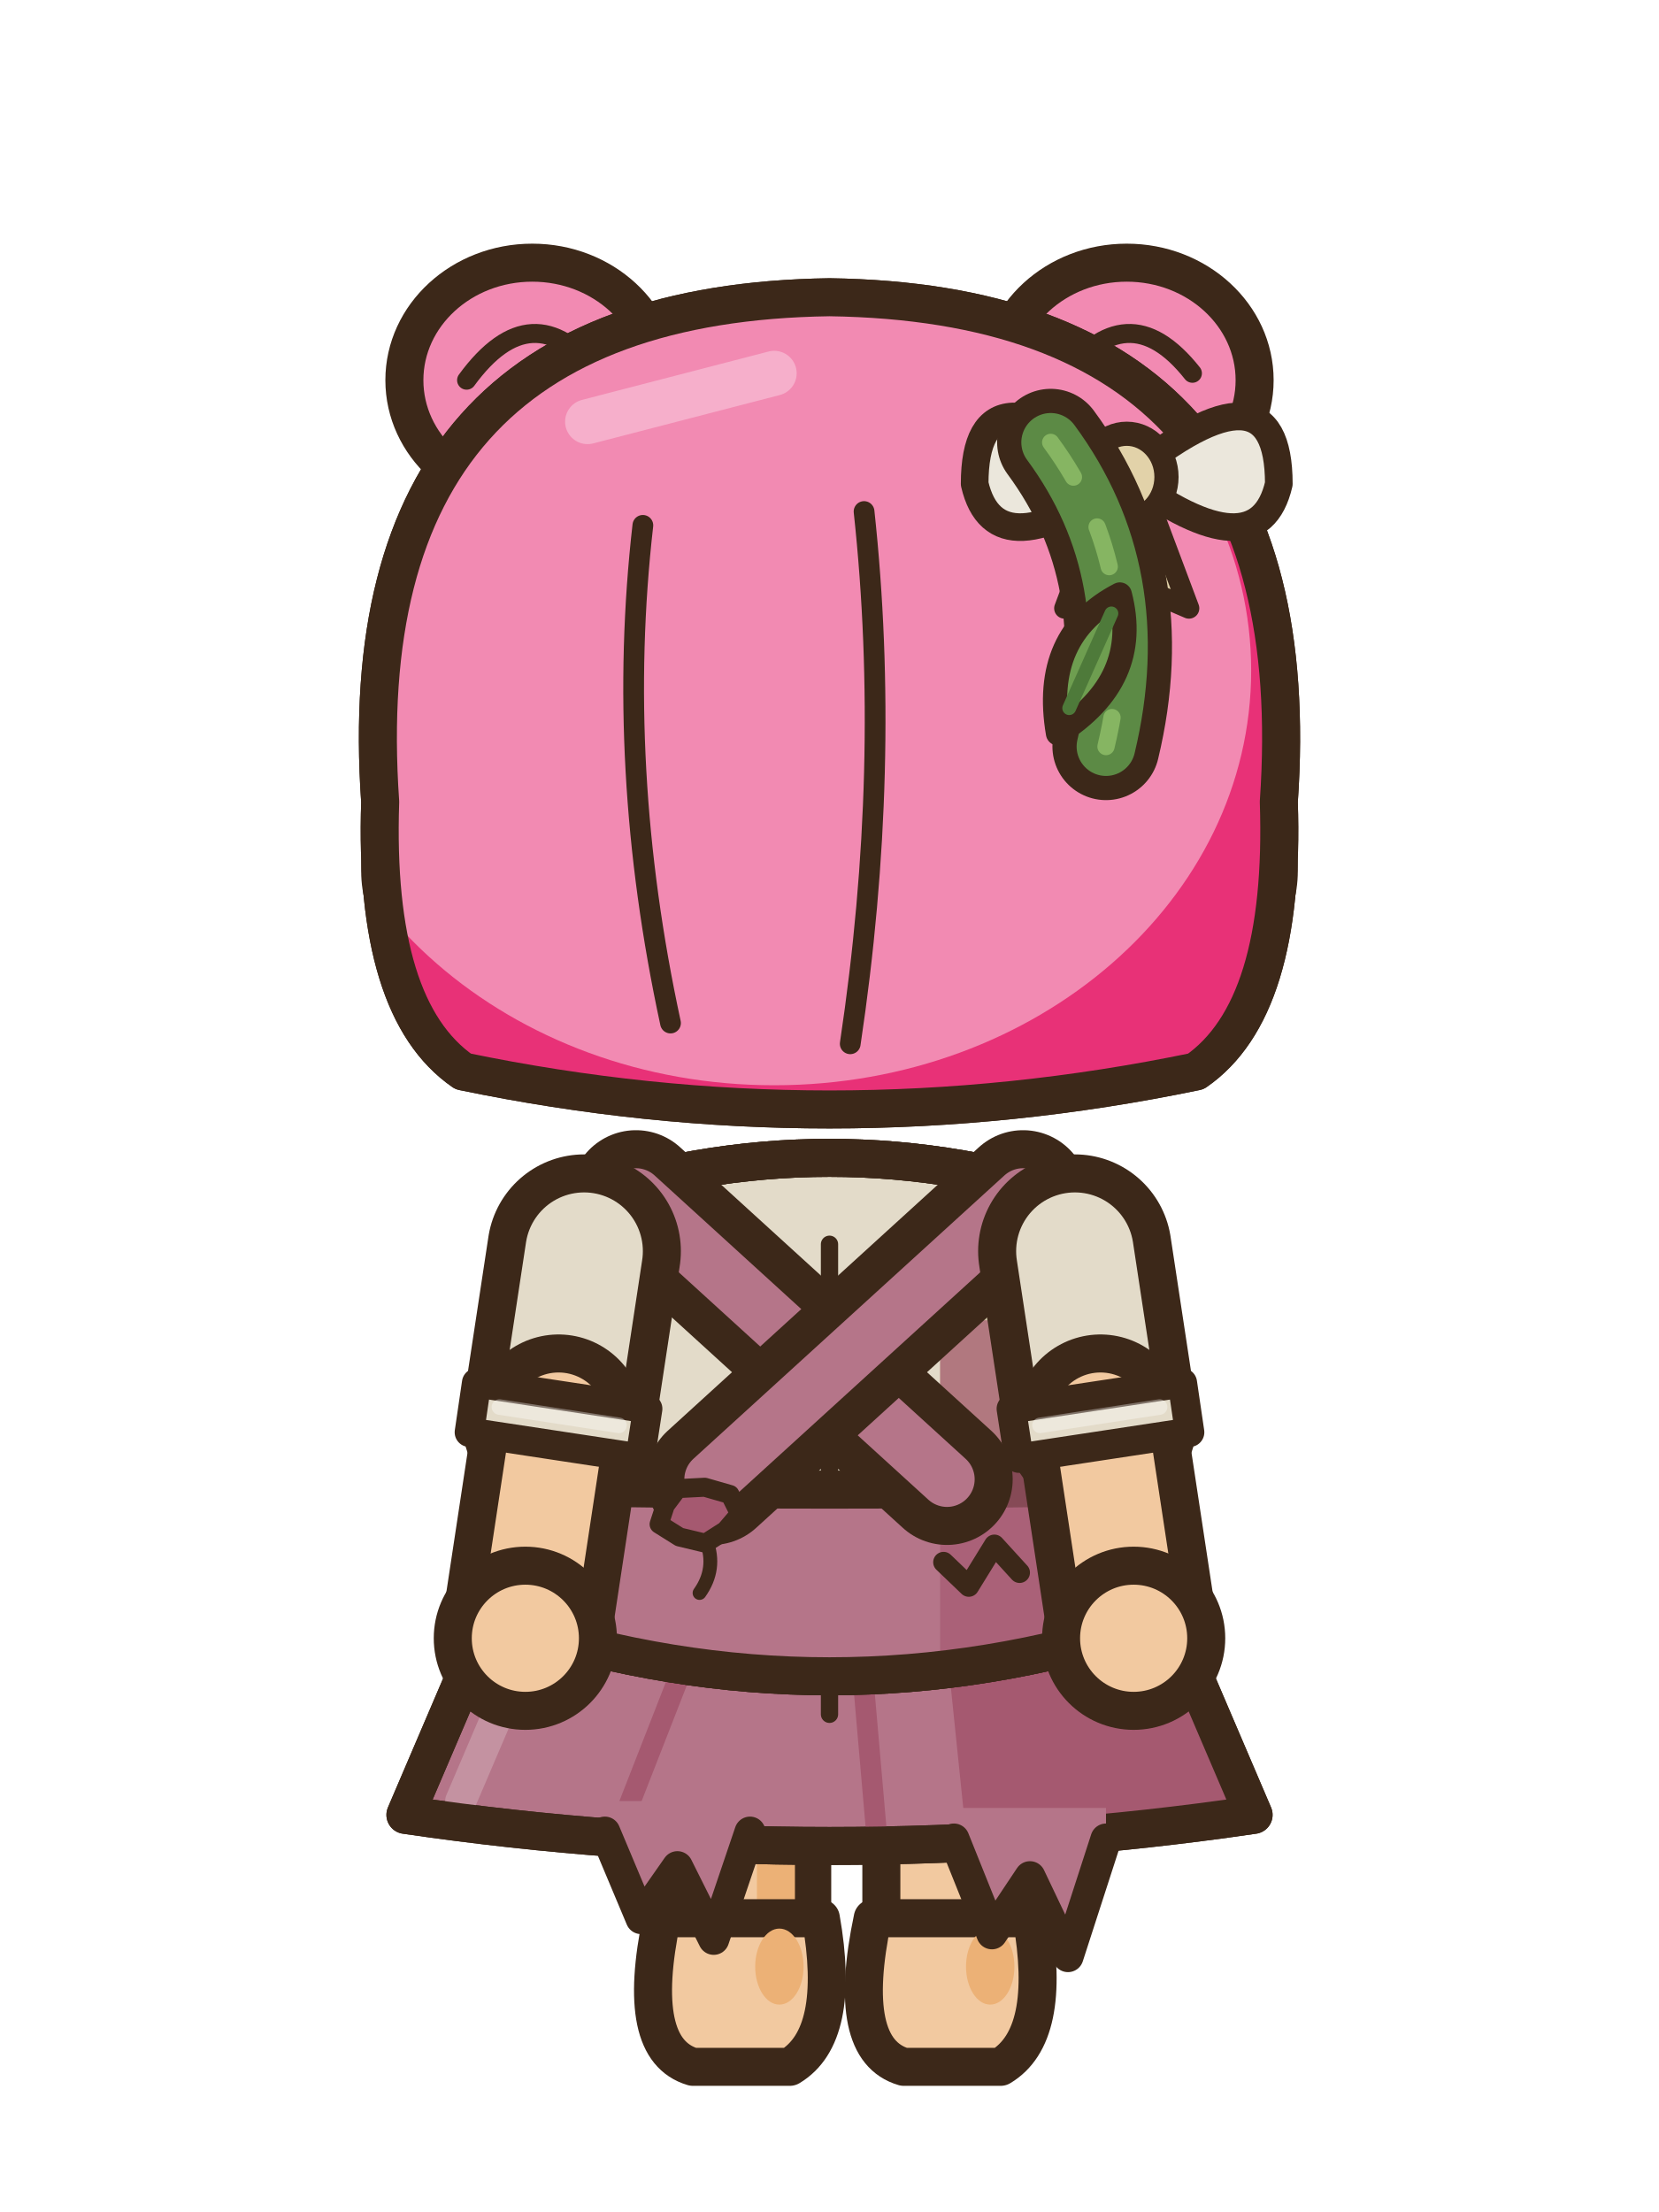
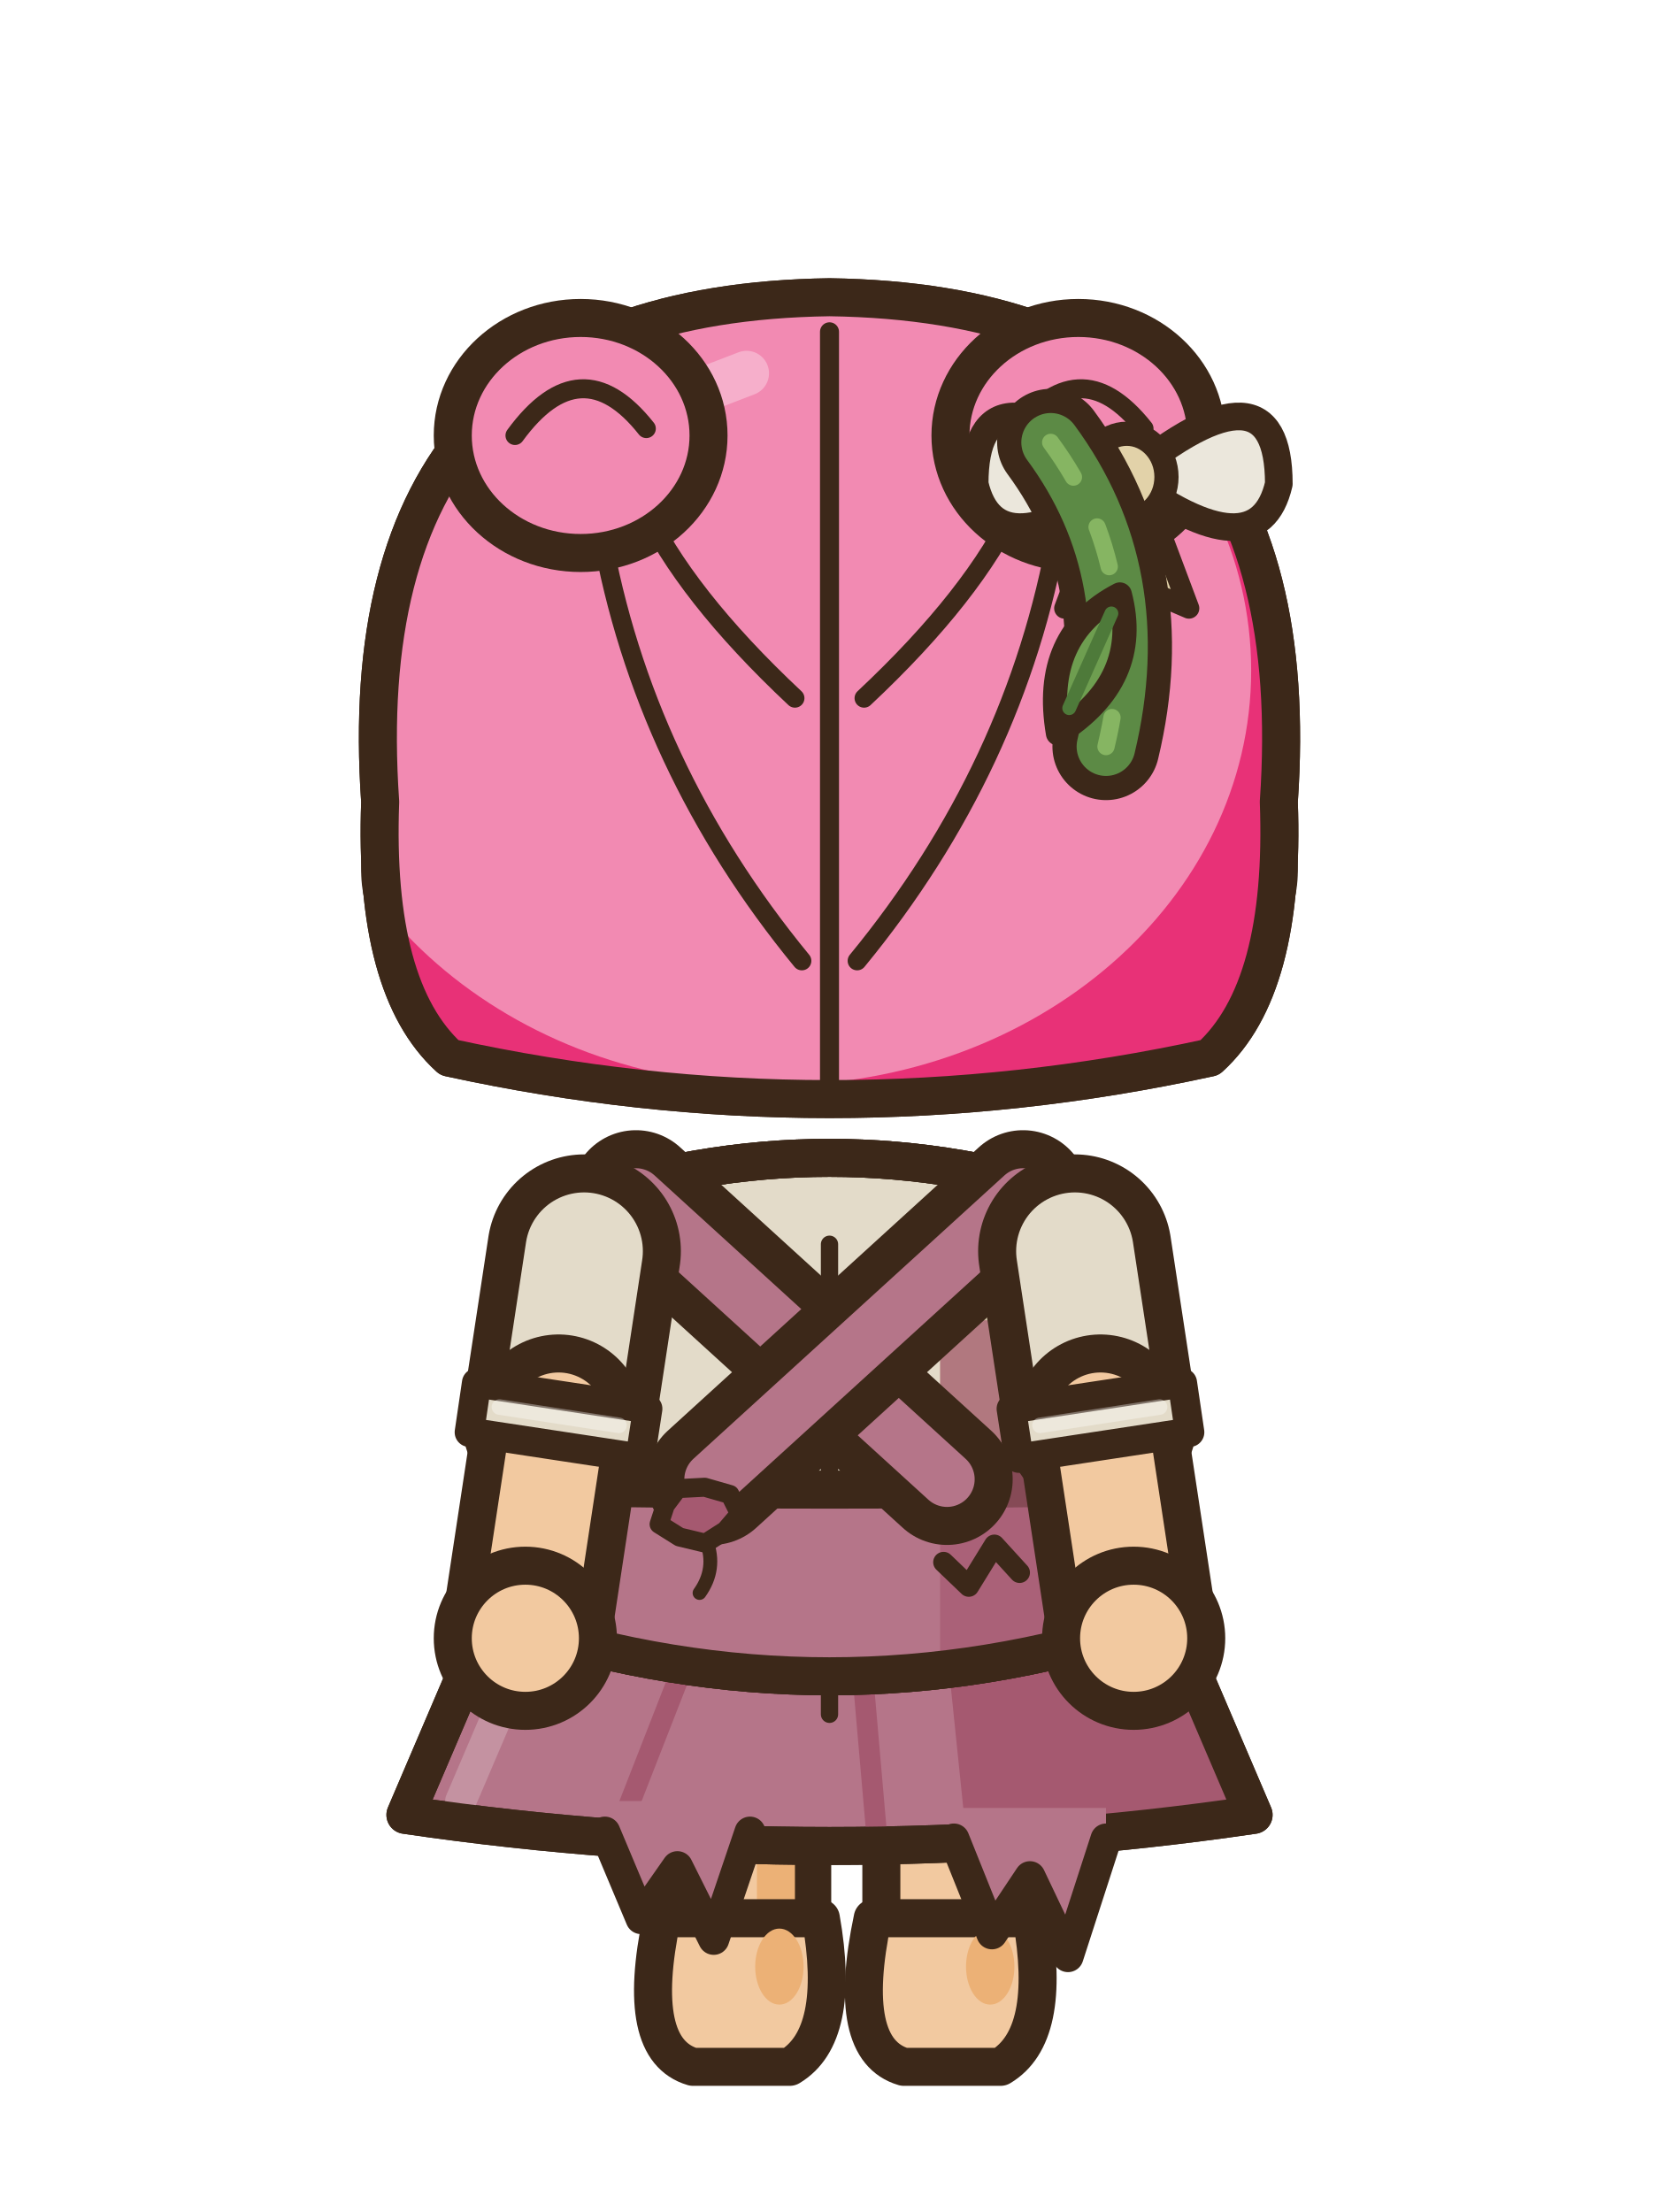
<svg xmlns="http://www.w3.org/2000/svg" width="48" height="64" viewBox="0 0 48 64">
  <g transform="translate(0 -1)">
    <rect x="25.5" y="47.7" width="4.1" height="10" rx="1.6" fill="#F2C9A0" stroke="#3C2819" stroke-width="1.1" stroke-linejoin="round" stroke-linecap="round" />
    <rect x="28" y="48.3" width="1.1" height="8.4" rx="0.5" fill="#ECB176" />
    <path d="M25.25,56.5 L29.85,56.5 Q30.45,59.9 28.95,60.8 L26.15,60.8 Q24.45,60.3 25.25,56.5 Z" fill="#F2C9A0" stroke="#3C2819" stroke-width="1.1" stroke-linejoin="round" stroke-linecap="round" />
    <ellipse cx="28.65" cy="57.9" rx="0.7" ry="1.1" fill="#ECB176" stroke="none" />
    <rect x="19.4" y="47.7" width="4.1" height="10" rx="1.6" fill="#F2C9A0" stroke="#3C2819" stroke-width="1.1" stroke-linejoin="round" stroke-linecap="round" />
    <rect x="21.9" y="48.3" width="1.1" height="8.4" rx="0.5" fill="#ECB176" />
    <path d="M19.15,56.5 L23.75,56.5 Q24.35,59.9 22.85,60.8 L20.05,60.8 Q18.35,60.3 19.15,56.5 Z" fill="#F2C9A0" stroke="#3C2819" stroke-width="1.1" stroke-linejoin="round" stroke-linecap="round" />
    <ellipse cx="22.55" cy="57.9" rx="0.7" ry="1.1" fill="#ECB176" stroke="none" />
    <g transform="translate(0 3.2)">
      <path d="M14.6,43.6 L33.4,43.6 L36.27,50.31 Q24,52.11 11.73,50.31 Z" fill="#B57589" stroke="#3C2819" stroke-width="1.1" stroke-linejoin="round" stroke-linecap="round" />
      <clipPath id="a1nnnemarche3sk">
        <path d="M14.6,43.6 L33.4,43.6 L36.27,50.31 Q24,52.11 11.73,50.31 Z" />
      </clipPath>
      <g clip-path="url(#a1nnnemarche3sk)">
        <path d="M27.2,43.6 L48,43.6 L48,53.31 L28.2,53.31 Z" fill="#A55970" />
        <line x1="19.77" y1="46" x2="17.93" y2="50.71" stroke="#A55970" stroke-width="0.6" stroke-linecap="round" />
        <line x1="24.94" y1="46" x2="25.35" y2="50.71" stroke="#A55970" stroke-width="0.6" stroke-linecap="round" />
        <line x1="15.6" y1="44.6" x2="13.33" y2="49.91" stroke="#C492A1" stroke-width="0.9" stroke-linecap="round" />
      </g>
      <path d="M14.6,43.6 L33.4,43.6 L36.27,50.31 Q24,52.11 11.73,50.31 Z" fill="none" stroke="#3C2819" stroke-width="1.1" stroke-linejoin="round" stroke-linecap="round" />
      <path d="M16.4,32.6 Q24,30 31.6,32.6 Q32.4,38.7 33.2,44.8 Q24,47.8 14.8,44.8 Q15.6,38.7 16.4,32.6 Z" fill="#E3DBC9" stroke="#3C2819" stroke-width="1.1" stroke-linejoin="round" stroke-linecap="round" />
      <clipPath id="a1nnnemarche3t">
        <path d="M16.4,32.6 Q24,30 31.6,32.6 Q32.4,38.7 33.2,44.8 Q24,47.8 14.8,44.8 Q15.6,38.7 16.4,32.6 Z" />
      </clipPath>
      <g clip-path="url(#a1nnnemarche3t)">
        <rect x="27.2" y="30" width="14" height="22" fill="#CEC1A2" />
        <path d="M8,44.2 Q24,47.2 40,44.2 L40,52 L8,52 Z" fill="#CEC1A2" />
        <rect x="16.5" y="34" width="1.3" height="10" rx="0.6" fill="#E7E1D1" />
      </g>
      <path d="M16.4,32.6 Q24,30 31.6,32.6 Q32.4,38.7 33.2,44.8 Q24,47.8 14.8,44.8 Q15.6,38.7 16.4,32.6 Z" fill="none" stroke="#3C2819" stroke-width="1.1" stroke-linejoin="round" stroke-linecap="round" />
      <path d="M24,33.8 L24,47.4" fill="none" stroke="#3C2819" stroke-width="0.5" stroke-linejoin="round" stroke-linecap="round" />
      <clipPath id="a1nnnemarche3rb">
        <path d="M16.4,32.6 Q24,30 31.6,32.6 Q32.4,38.7 33.2,44.8 Q24,47.8 14.8,44.8 Q15.6,38.7 16.4,32.6 Z" />
      </clipPath>
      <g clip-path="url(#a1nnnemarche3rb)">
        <path d="M0,40.2 Q24,41.6 48,40.2 L48,50 L0,50 Z" fill="#B57589" stroke="#3C2819" stroke-width="1.1" stroke-linejoin="round" stroke-linecap="round" />
        <rect x="27.2" y="36" width="14" height="12" fill="#A55970" opacity="0.7" />
      </g>
      <path d="M16.4,32.6 Q24,30 31.6,32.6 Q32.4,38.7 33.2,44.8 Q24,47.8 14.8,44.8 Q15.6,38.7 16.4,32.6 Z" fill="none" stroke="#3C2819" stroke-width="1.1" stroke-linejoin="round" stroke-linecap="round" />
      <line x1="18.4" y1="32.4" x2="27.4" y2="40.6" stroke="#3C2819" stroke-width="3.8" stroke-linecap="round" />
      <line x1="18.4" y1="32.4" x2="27.4" y2="40.6" stroke="#B57589" stroke-width="1.6" stroke-linecap="round" />
      <line x1="29.6" y1="32.4" x2="20.6" y2="40.6" stroke="#3C2819" stroke-width="3.8" stroke-linecap="round" />
      <line x1="29.6" y1="32.4" x2="20.6" y2="40.6" stroke="#B57589" stroke-width="1.6" stroke-linecap="round" />
    </g>
    <path d="M21.4,44.8 L20.99,45.28 L20.41,45.65 L19.66,45.47 L19.07,45.1 L19.25,44.55 L19.61,44.07 L20.39,44.03 L21.12,44.24 Z" fill="#A55970" stroke="#3C2819" stroke-width="0.55" stroke-linejoin="round" />
    <path d="M20.44,45.59 q0.3,0.8 -0.2,1.5" fill="none" stroke="#3C2819" stroke-width="0.4" stroke-linecap="round" />
    <path d="M27.3,46.2 L28.03,46.9 L28.77,45.7 L29.5,46.5" fill="none" stroke="#3C2819" stroke-width="0.6" stroke-linecap="round" stroke-linejoin="round" />
    <path d="M17.5,53.11 L17.5,54.01 L18.55,56.51 L19.6,55.01 L20.65,57.11 L21.7,54.01 L21.7,53.11 Z" fill="#B57589" />
    <path d="M17.5,54.01 L18.55,56.51 L19.6,55.01 L20.65,57.11 L21.7,54.01" fill="none" stroke="#3C2819" stroke-width="0.9" stroke-linejoin="round" stroke-linecap="round" />
    <path d="M27.6,53.31 L27.6,54.21 L28.7,56.95 L29.8,55.3 L30.9,57.61 L32,54.21 L32,53.31 Z" fill="#B57589" />
    <path d="M27.6,54.21 L28.7,56.95 L29.8,55.3 L30.9,57.61 L32,54.21" fill="none" stroke="#3C2819" stroke-width="0.9" stroke-linejoin="round" stroke-linecap="round" />
    <path d="M31.1,37.2 L31.84,42.07" fill="none" stroke="#3C2819" stroke-width="5.6" stroke-linecap="round" stroke-linejoin="round" />
    <path d="M31.1,37.2 L31.84,42.07" fill="none" stroke="#E3DBC9" stroke-width="3.4" stroke-linecap="round" stroke-linejoin="round" />
    <path d="M31.84,42.07 L32.8,48.4" fill="none" stroke="#3C2819" stroke-width="4.92" stroke-linecap="round" stroke-linejoin="round" />
    <path d="M31.84,42.07 L32.8,48.4" fill="none" stroke="#F2C9A0" stroke-width="2.72" stroke-linecap="round" stroke-linejoin="round" />
    <path d="M29.26,41.76 L29.48,43.19 L34.42,42.44 L34.21,41.01 Z" fill="#E3DBC9" stroke="#3C2819" stroke-width="0.85" stroke-linejoin="round" />
    <line x1="30.09" y1="42.24" x2="33.55" y2="41.71" stroke="rgba(255,255,255,.35)" stroke-width="0.45" stroke-linecap="round" />
    <ellipse cx="32.8" cy="48.4" rx="2.1" ry="2.1" fill="#F2C9A0" stroke="#3C2819" stroke-width="1.1" stroke-linejoin="round" stroke-linecap="round" />
    <path d="M16.9,37.2 L16.16,42.07" fill="none" stroke="#3C2819" stroke-width="5.6" stroke-linecap="round" stroke-linejoin="round" />
    <path d="M16.9,37.2 L16.16,42.07" fill="none" stroke="#E3DBC9" stroke-width="3.4" stroke-linecap="round" stroke-linejoin="round" />
    <path d="M16.16,42.07 L15.2,48.4" fill="none" stroke="#3C2819" stroke-width="4.92" stroke-linecap="round" stroke-linejoin="round" />
    <path d="M16.16,42.07 L15.2,48.4" fill="none" stroke="#F2C9A0" stroke-width="2.72" stroke-linecap="round" stroke-linejoin="round" />
    <path d="M13.79,41.01 L13.58,42.44 L18.52,43.19 L18.74,41.76 Z" fill="#E3DBC9" stroke="#3C2819" stroke-width="0.85" stroke-linejoin="round" />
    <line x1="14.45" y1="41.71" x2="17.91" y2="42.24" stroke="rgba(255,255,255,.35)" stroke-width="0.45" stroke-linecap="round" />
    <ellipse cx="15.2" cy="48.4" rx="2.1" ry="2.1" fill="#F2C9A0" stroke="#3C2819" stroke-width="1.1" stroke-linejoin="round" stroke-linecap="round" />
    <g transform="translate(0 3.2)">
-       <ellipse cx="15.4" cy="8.8" rx="3.7" ry="3.4" fill="#F28AB2" stroke="#3C2819" stroke-width="1.1" stroke-linejoin="round" stroke-linecap="round" />
-       <path d="M13.5,8.8 Q15.4,6.2 17.3,8.6" fill="none" stroke="#3C2819" stroke-width="0.55" stroke-linejoin="round" stroke-linecap="round" />
-       <ellipse cx="32.6" cy="8.8" rx="3.7" ry="3.4" fill="#F28AB2" stroke="#3C2819" stroke-width="1.1" stroke-linejoin="round" stroke-linecap="round" />
-       <path d="M30.7,8.8 Q32.6,6.2 34.5,8.6" fill="none" stroke="#3C2819" stroke-width="0.55" stroke-linejoin="round" stroke-linecap="round" />
      <ellipse cx="12.6" cy="23" rx="1.6" ry="2.2" fill="#F2C9A0" stroke="#3C2819" stroke-width="1.1" stroke-linejoin="round" stroke-linecap="round" />
      <ellipse cx="35.4" cy="23" rx="1.6" ry="2.2" fill="#F2C9A0" stroke="#3C2819" stroke-width="1.1" stroke-linejoin="round" stroke-linecap="round" />
-       <path d="M11,21 Q10,6.6 24,6.4 Q38,6.6 37,21 Q37.2,27 34.6,28.8 Q24,31 13.4,28.8 Q10.8,27 11,21 Z" fill="#F28AB2" stroke="#3C2819" stroke-width="1.1" stroke-linejoin="round" stroke-linecap="round" />
+       <path d="M11,21 Q10,6.6 24,6.4 Q38,6.6 37,21 Q37.2,26.4 35,28.4 Q24,30.8 13,28.4 Q10.8,26.4 11,21 Z" fill="#F28AB2" stroke="#3C2819" stroke-width="1.1" stroke-linejoin="round" stroke-linecap="round" />
      <clipPath id="a1nnnemarche3h">
-         <path d="M11,21 Q10,6.6 24,6.4 Q38,6.6 37,21 Q37.2,27 34.6,28.8 Q24,31 13.4,28.8 Q10.8,27 11,21 Z" />
+         <path d="M11,21 Q10,6.6 24,6.4 Q38,6.6 37,21 Q37.2,26.4 35,28.4 Q24,30.8 13,28.4 Q10.8,26.4 11,21 Z" />
      </clipPath>
      <g clip-path="url(#a1nnnemarche3h)">
-         <rect x="8" y="4" width="34" height="32" fill="#E83177" />
+         <rect x="8" y="4" width="34" height="40" fill="#E83177" />
        <ellipse cx="22.4" cy="17.2" rx="13.8" ry="12" fill="#F28AB2" />
      </g>
-       <path d="M11,21 Q10,6.6 24,6.4 Q38,6.6 37,21 Q37.2,27 34.6,28.8 Q24,31 13.4,28.8 Q10.8,27 11,21 Z" fill="none" stroke="#3C2819" stroke-width="1.1" stroke-linejoin="round" stroke-linecap="round" />
-       <path d="M18.6,13 Q17.8,20 19.4,27.4" fill="none" stroke="#3C2819" stroke-width="0.6" stroke-linejoin="round" stroke-linecap="round" />
-       <path d="M25,12.6 Q25.8,20 24.6,28" fill="none" stroke="#3C2819" stroke-width="0.6" stroke-linejoin="round" stroke-linecap="round" />
-       <line x1="17" y1="10" x2="22.4" y2="8.6" stroke="#F6AFCB" stroke-width="1.3" stroke-linecap="round" />
+       <path d="M11,21 Q10,6.6 24,6.4 Q38,6.6 37,21 Q37.2,26.4 35,28.4 Q24,30.8 13,28.4 Q10.8,26.4 11,21 Z" fill="none" stroke="#3C2819" stroke-width="1.1" stroke-linejoin="round" stroke-linecap="round" />
+       <path d="M24,7.4 L24,29.4 M23.2,25.6 Q18.6,20 17.4,13.2 M23,18 Q19.8,15 18.6,12.4 M24.8,25.6 Q29.4,20 30.6,13.2 M25,18 Q28.2,15 29.4,12.4" fill="none" stroke="#3C2819" stroke-width="0.55" stroke-linejoin="round" stroke-linecap="round" />
+       <line x1="16.4" y1="10.6" x2="21.6" y2="8.6" stroke="#F6AFCB" stroke-width="1.3" stroke-linecap="round" />
+       <ellipse cx="16.8" cy="10.4" rx="3.7" ry="3.4" fill="#F28AB2" stroke="#3C2819" stroke-width="1.1" stroke-linejoin="round" stroke-linecap="round" />
+       <path d="M14.9,10.4 Q16.8,7.8 18.7,10.2" fill="none" stroke="#3C2819" stroke-width="0.55" stroke-linejoin="round" stroke-linecap="round" />
+       <ellipse cx="31.2" cy="10.4" rx="3.7" ry="3.4" fill="#F28AB2" stroke="#3C2819" stroke-width="1.1" stroke-linejoin="round" stroke-linecap="round" />
+       <path d="M29.3,10.4 Q31.2,7.8 33.1,10.2" fill="none" stroke="#3C2819" stroke-width="0.55" stroke-linejoin="round" stroke-linecap="round" />
      <path d="M32.6,11.6 Q28.2,8 28.2,11.8 Q28.8,14.4 32.6,11.6 Z" fill="#EBE7DC" stroke="#3C2819" stroke-width="0.8" stroke-linejoin="round" stroke-linecap="round" />
      <path d="M32.6,11.6 Q37,8 37,11.8 Q36.4,14.4 32.6,11.6 Z" fill="#EBE7DC" stroke="#3C2819" stroke-width="0.8" stroke-linejoin="round" stroke-linecap="round" />
      <path d="M32,12.2 L30.8,15.4 L32.2,14.8 Z M33.2,12.2 L34.4,15.4 L33,14.8 Z" fill="#E2D2A9" stroke="#3C2819" stroke-width="0.6" stroke-linejoin="round" stroke-linecap="round" />
      <ellipse cx="32.6" cy="11.6" rx="1.15" ry="1.25" fill="#E2D2A9" stroke="#3C2819" stroke-width="0.7" stroke-linejoin="round" stroke-linecap="round" />
      <line x1="29.4" y1="10.6" x2="30.8" y2="10" stroke="#FAF8F1" stroke-width="0.6" stroke-linecap="round" />
    </g>
    <g transform="translate(0 3.2)">
      <path d="M30.4,10.6 Q33.2,14.4 32,19.4" fill="none" stroke="#3C2819" stroke-width="3.1" stroke-linecap="round" stroke-linejoin="round" />
      <path d="M30.4,10.6 Q33.2,14.4 32,19.4" fill="none" stroke="#5C8A45" stroke-width="1.7" stroke-linecap="round" stroke-linejoin="round" />
      <path d="M30.4,10.6 Q33.2,14.4 32,19.4" fill="none" stroke="#86B562" stroke-width="0.5" stroke-linecap="round" stroke-dasharray="1.2 1.6" />
      <g transform="translate(32.4 15) rotate(24)">
        <path d="M0,0 Q1.6,2 0,4.4 Q-1.6,2 0,0 Z" fill="#6E9E50" stroke="#3C2819" stroke-width="0.7" stroke-linejoin="round" stroke-linecap="round" />
        <line x1="0" y1="0.6" x2="0" y2="3.6" stroke="#4E7A3A" stroke-width="0.4" stroke-linecap="round" />
      </g>
    </g>
  </g>
</svg>
